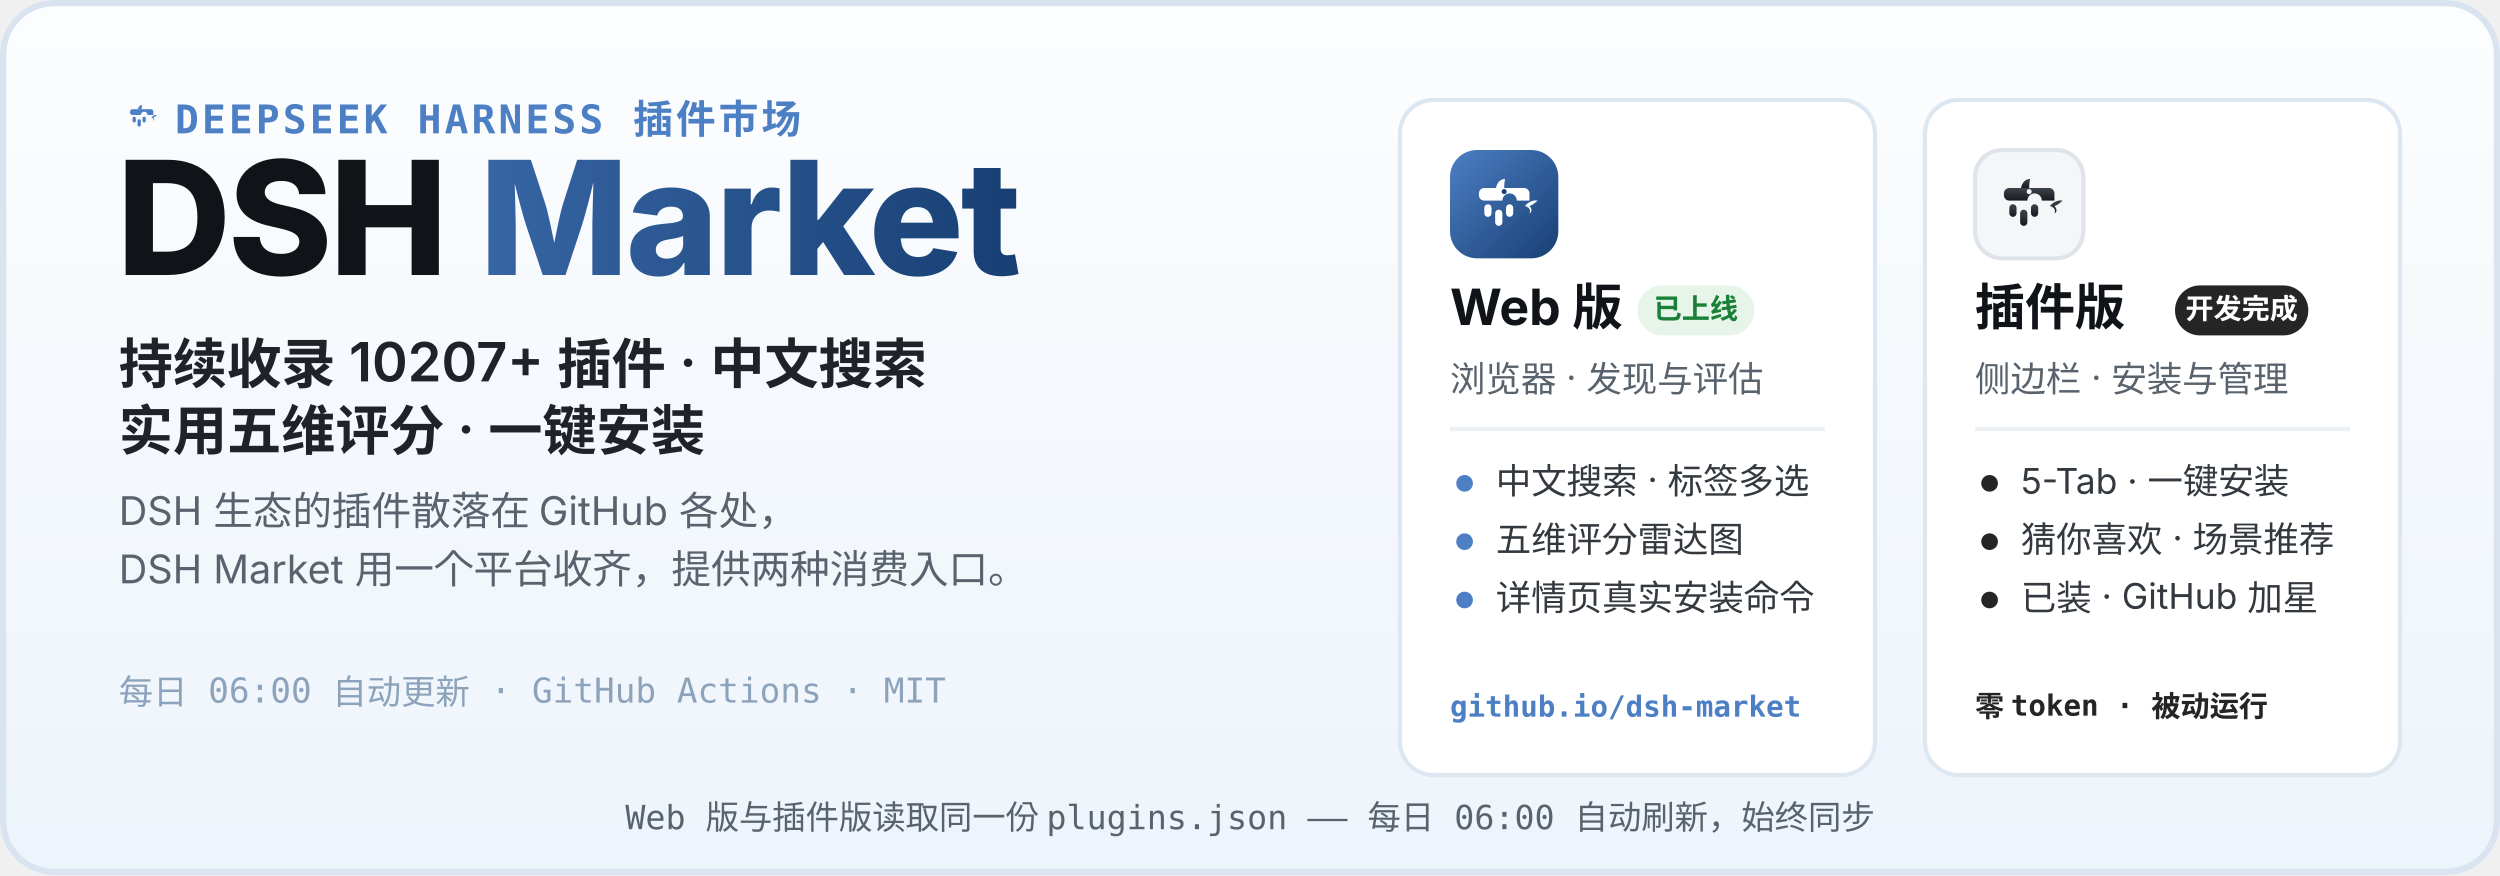
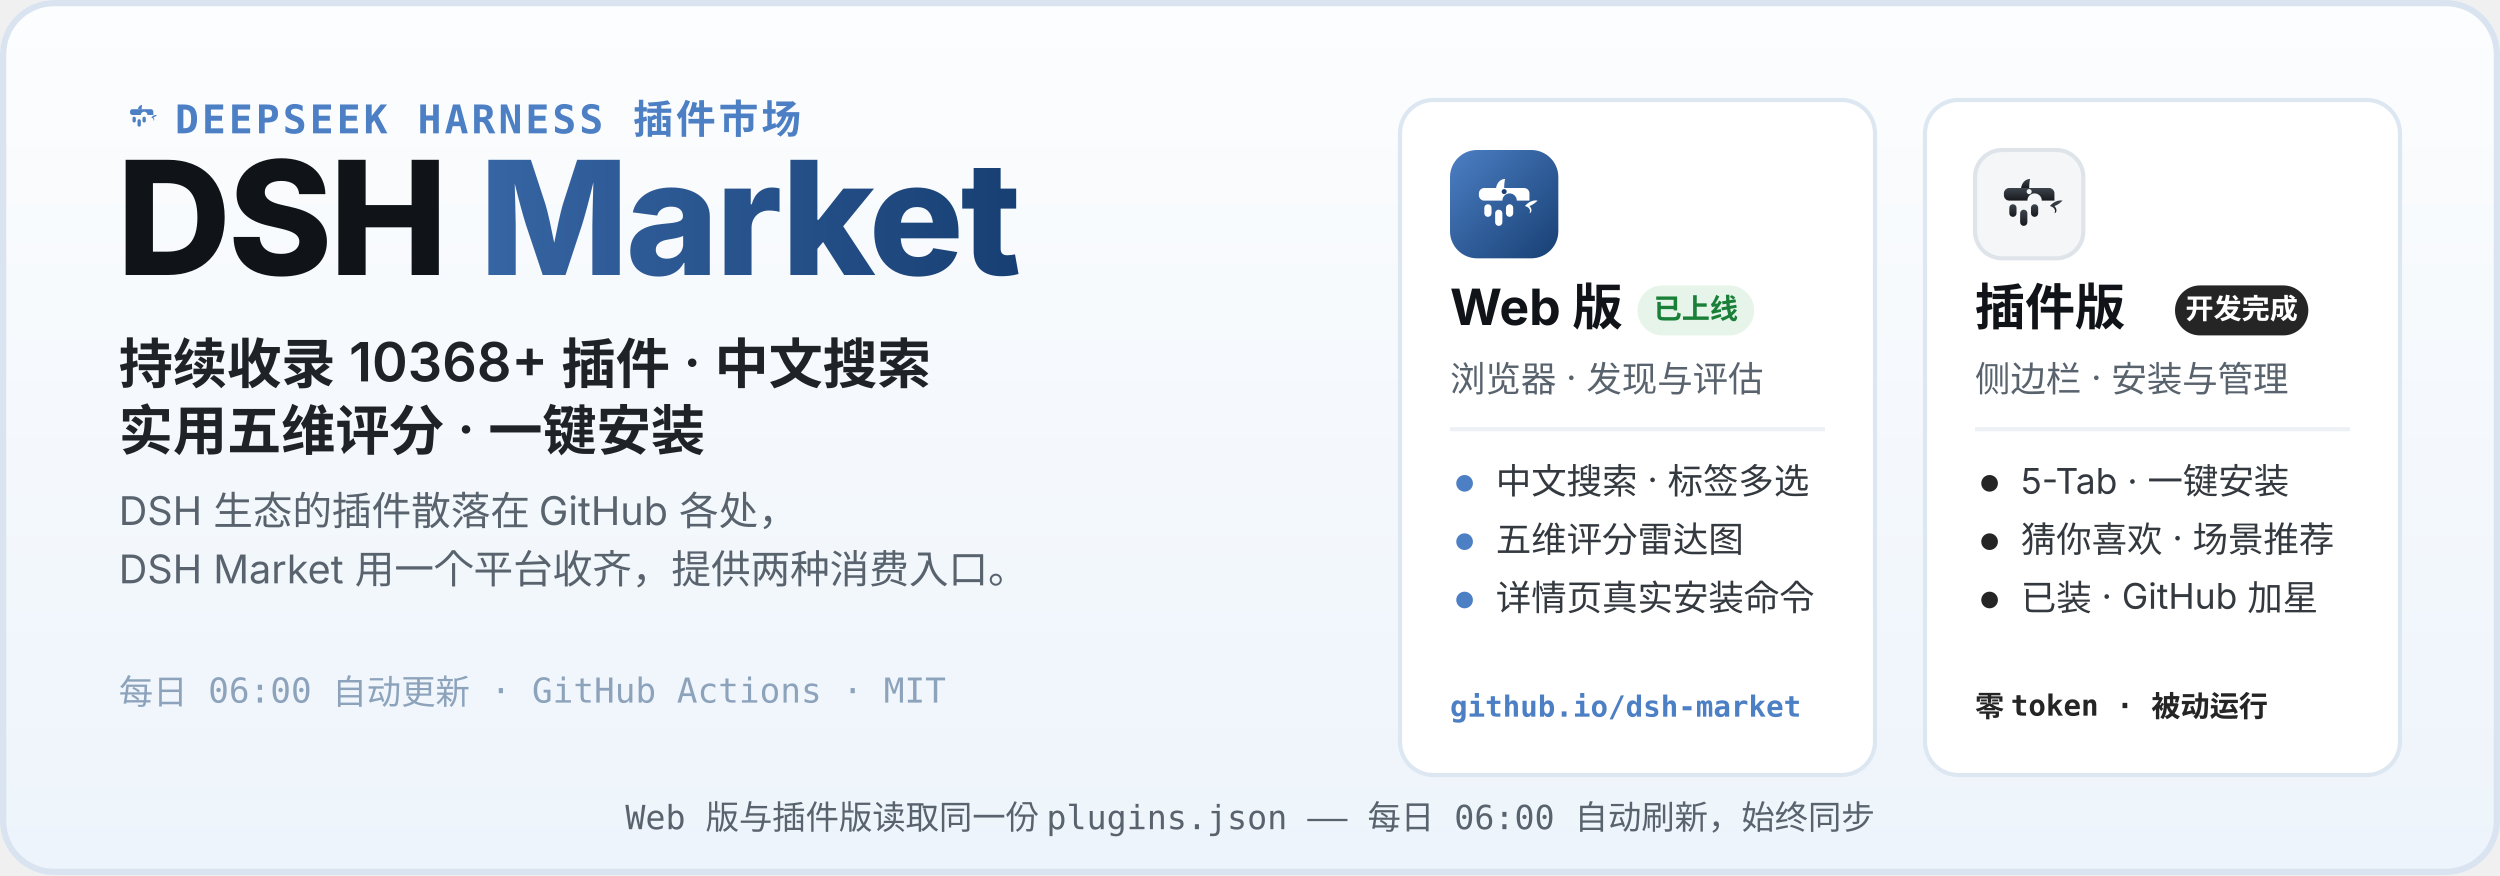
<svg xmlns="http://www.w3.org/2000/svg" width="1200" height="420" viewBox="0 0 1200 420" role="img" aria-labelledby="hero-title hero-desc">
  <defs>
    <linearGradient id="heroBg" x1="0" y1="0" x2="0" y2="1">
      <stop offset="0" stop-color="#FCFDFE" />
      <stop offset="1" stop-color="#EDF4FB" />
    </linearGradient>
    <linearGradient id="webLogo" x1="0" y1="0" x2="1" y2="1">
      <stop offset="0" stop-color="#4C7FC4" />
      <stop offset="1" stop-color="#173F73" />
    </linearGradient>
    <linearGradient id="plugLogo" x1="0" y1="0" x2="0" y2="1">
      <stop offset="0" stop-color="#3E444D" />
      <stop offset="1" stop-color="#17191D" />
    </linearGradient>
    <linearGradient id="marketWord" x1="0" y1="0" x2="1" y2="0">
      <stop offset="0" stop-color="#4C7FC4" />
      <stop offset="1" stop-color="#173F73" />
    </linearGradient>
  </defs>
  <rect width="1200" height="420" rx="26" fill="url(#heroBg)" />
  <rect x="1.5" y="1.5" width="1197" height="417" rx="24.5" fill="none" stroke="#D9E4F0" stroke-width="3" />
  <g transform="translate(56 44) scale(0.2)">
    <path d="M51 42 C52 36 56 32 61 32 C60 37 60 40 60 42 Z" fill="#4C7FC4" />
    <path d="M83 62 C87 57 93 55 97 56 C94 59 91 61 88 62 C91 65 91 69 88 70 C90 66 87 63 83 62 Z" fill="#4C7FC4" />
    <g fill="#4C7FC4">
      <path d="M38 42 h44 a6 6 0 0 1 6 6 v8 h-14 a8 8 0 1 0 -16 0 h-20 a6 6 0 0 1 -6 -6 v-2 a6 6 0 0 1 6 -6 z" />
      <rect x="38" y="60" width="8" height="14" rx="4" />
      <rect x="50" y="66" width="8" height="18" rx="4" />
      <rect x="62" y="60" width="8" height="14" rx="4" />
    </g>
  </g>
  <text x="84" y="64" font-family="ui-monospace, SFMono-Regular, Menlo, Consolas, monospace" font-size="19" font-weight="600" letter-spacing="1.5" fill="#4C7FC4">DEEPSEEK HARNESS 插件市场</text>
  <text x="56" y="132" font-family="-apple-system, BlinkMacSystemFont, 'Segoe UI', 'PingFang SC', 'Microsoft YaHei', 'Noto Sans SC', sans-serif" font-size="76" font-weight="800" letter-spacing="-1.5" fill="#101418">DSH <tspan fill="url(#marketWord)">Market</tspan>
  </text>
-   <text x="57" y="184" font-family="-apple-system, BlinkMacSystemFont, 'Segoe UI', 'PingFang SC', 'Microsoft YaHei', 'Noto Sans SC', sans-serif" font-size="26" font-weight="600" fill="#1F2328">持续收录 10207+ 插件 · 中文搜索</text>
+   <text x="57" y="184" font-family="-apple-system, BlinkMacSystemFont, 'Segoe UI', 'PingFang SC', 'Microsoft YaHei', 'Noto Sans SC', sans-serif" font-size="26" font-weight="600" fill="#1F2328">持续收录 10368+ 插件 · 中文搜索</text>
  <text x="57" y="216" font-family="-apple-system, BlinkMacSystemFont, 'Segoe UI', 'PingFang SC', 'Microsoft YaHei', 'Noto Sans SC', sans-serif" font-size="26" font-weight="600" fill="#1F2328">实用五维评分 · 一键安装</text>
  <text x="57" y="252" font-family="-apple-system, BlinkMacSystemFont, 'Segoe UI', 'PingFang SC', 'Microsoft YaHei', 'Noto Sans SC', sans-serif" font-size="19" fill="#59636E">DSH 生态的插件散落在 GitHub 各处，</text>
  <text x="57" y="280" font-family="-apple-system, BlinkMacSystemFont, 'Segoe UI', 'PingFang SC', 'Microsoft YaHei', 'Noto Sans SC', sans-serif" font-size="19" fill="#59636E">DSH Market 用一个平台收齐，提供两种消费入口。</text>
  <text x="57" y="338" font-family="ui-monospace, SFMono-Regular, Menlo, Consolas, monospace" font-size="16.5" fill="#8CA3BB">每日 06:00 自动更新 · GitHub Actions · MIT</text>
  <g>
    <rect x="672" y="48" width="228" height="324" rx="16" fill="#FFFFFF" stroke="#DCE7F2" stroke-width="2" />
    <g transform="translate(696 72)">
      <rect width="52" height="52" rx="13" fill="url(#webLogo)" />
      <g transform="translate(26 26.9) scale(0.4333) translate(-60 -62)">
        <path d="M51 42 C52 36 56 32 61 32 C60 37 60 40 60 42 Z" fill="#fff" />
        <path d="M83 62 C87 57 93 55 97 56 C94 59 91 61 88 62 C91 65 91 69 88 70 C90 66 87 63 83 62 Z" fill="#fff" />
        <g fill="#fff">
          <path d="M38 42 h44 a6 6 0 0 1 6 6 v8 h-14 a8 8 0 1 0 -16 0 h-20 a6 6 0 0 1 -6 -6 v-2 a6 6 0 0 1 6 -6 z" />
          <rect x="38" y="60" width="8" height="14" rx="4" />
          <rect x="50" y="66" width="8" height="18" rx="4" />
          <rect x="62" y="60" width="8" height="14" rx="4" />
        </g>
        <circle cx="60" cy="46" r="2.8" fill="#173F73" />
      </g>
    </g>
    <text x="696" y="156" font-family="-apple-system, BlinkMacSystemFont, 'Segoe UI', 'PingFang SC', 'Microsoft YaHei', 'Noto Sans SC', sans-serif" font-size="24" font-weight="700" fill="#101418">Web 版</text>
    <rect x="786" y="137" width="56" height="24" rx="12" fill="#E6F4EA" />
    <text x="814" y="153" font-family="-apple-system, BlinkMacSystemFont, 'Segoe UI', 'PingFang SC', 'Microsoft YaHei', 'Noto Sans SC', sans-serif" font-size="13.5" font-weight="700" fill="#1A7F37" text-anchor="middle">已上线</text>
    <text x="696" y="188" font-family="-apple-system, BlinkMacSystemFont, 'Segoe UI', 'PingFang SC', 'Microsoft YaHei', 'Noto Sans SC', sans-serif" font-size="17" fill="#59636E">浏览器 · 发现与评估</text>
    <line x1="696" y1="206" x2="876" y2="206" stroke="#EDF1F6" stroke-width="2" />
    <circle cx="703" cy="232" r="4" fill="#4C7FC4" />
    <text x="718" y="237" font-family="-apple-system, BlinkMacSystemFont, 'Segoe UI', 'PingFang SC', 'Microsoft YaHei', 'Noto Sans SC', sans-serif" font-size="17" fill="#33393F">中文搜索 · 标签多选</text>
    <circle cx="703" cy="260" r="4" fill="#4C7FC4" />
    <text x="718" y="265" font-family="-apple-system, BlinkMacSystemFont, 'Segoe UI', 'PingFang SC', 'Microsoft YaHei', 'Noto Sans SC', sans-serif" font-size="17" fill="#33393F">五维评分雷达图</text>
    <circle cx="703" cy="288" r="4" fill="#4C7FC4" />
    <text x="718" y="293" font-family="-apple-system, BlinkMacSystemFont, 'Segoe UI', 'PingFang SC', 'Microsoft YaHei', 'Noto Sans SC', sans-serif" font-size="17" fill="#33393F">详情页真实安装命令</text>
    <text x="696" y="344" font-family="ui-monospace, SFMono-Regular, Menlo, Consolas, monospace" font-size="14" font-weight="600" fill="#4C7FC4">github.io/dsh-market</text>
  </g>
  <g>
    <rect x="924" y="48" width="228" height="324" rx="16" fill="#FFFFFF" stroke="#DCE7F2" stroke-width="2" />
    <g transform="translate(948 72)">
      <rect width="52" height="52" rx="13" fill="#F4F6F8" stroke="#DFE4EA" stroke-width="2" />
      <g transform="translate(26 26.9) scale(0.4333) translate(-60 -62)">
        <path d="M51 42 C52 36 56 32 61 32 C60 37 60 40 60 42 Z" fill="url(#plugLogo)" />
        <path d="M83 62 C87 57 93 55 97 56 C94 59 91 61 88 62 C91 65 91 69 88 70 C90 66 87 63 83 62 Z" fill="url(#plugLogo)" />
        <g fill="url(#plugLogo)">
          <path d="M38 42 h44 a6 6 0 0 1 6 6 v8 h-14 a8 8 0 1 0 -16 0 h-20 a6 6 0 0 1 -6 -6 v-2 a6 6 0 0 1 6 -6 z" />
          <rect x="38" y="60" width="8" height="14" rx="4" />
          <rect x="50" y="66" width="8" height="18" rx="4" />
          <rect x="62" y="60" width="8" height="14" rx="4" />
        </g>
        <circle cx="60" cy="46" r="2.8" fill="#F4F6F8" />
      </g>
    </g>
    <text x="948" y="156" font-family="-apple-system, BlinkMacSystemFont, 'Segoe UI', 'PingFang SC', 'Microsoft YaHei', 'Noto Sans SC', sans-serif" font-size="24" font-weight="700" fill="#101418">插件版</text>
    <rect x="1044" y="137" width="64" height="24" rx="12" fill="#252525" />
    <text x="1076" y="153" font-family="-apple-system, BlinkMacSystemFont, 'Segoe UI', 'PingFang SC', 'Microsoft YaHei', 'Noto Sans SC', sans-serif" font-size="13.5" font-weight="700" fill="#FFFFFF" text-anchor="middle">开发完成</text>
    <text x="948" y="188" font-family="-apple-system, BlinkMacSystemFont, 'Segoe UI', 'PingFang SC', 'Microsoft YaHei', 'Noto Sans SC', sans-serif" font-size="17" fill="#59636E">侧边栏 · 安装与管理</text>
    <line x1="948" y1="206" x2="1128" y2="206" stroke="#EDF1F6" stroke-width="2" />
    <circle cx="955" cy="232" r="4" fill="#252525" />
    <text x="970" y="237" font-family="-apple-system, BlinkMacSystemFont, 'Segoe UI', 'PingFang SC', 'Microsoft YaHei', 'Noto Sans SC', sans-serif" font-size="17" fill="#33393F">5-Tab · 一键安装</text>
    <circle cx="955" cy="260" r="4" fill="#252525" />
    <text x="970" y="265" font-family="-apple-system, BlinkMacSystemFont, 'Segoe UI', 'PingFang SC', 'Microsoft YaHei', 'Noto Sans SC', sans-serif" font-size="17" fill="#33393F">猜你喜欢 · 场景推荐</text>
    <circle cx="955" cy="288" r="4" fill="#252525" />
    <text x="970" y="293" font-family="-apple-system, BlinkMacSystemFont, 'Segoe UI', 'PingFang SC', 'Microsoft YaHei', 'Noto Sans SC', sans-serif" font-size="17" fill="#33393F">已装 · GitHub 加星</text>
    <text x="948" y="344" font-family="ui-monospace, SFMono-Regular, Menlo, Consolas, monospace" font-size="14" font-weight="600" fill="#252525">零 token · 被动运行</text>
  </g>
  <text x="600" y="398" font-family="ui-monospace, SFMono-Regular, Menlo, Consolas, monospace" font-size="16" fill="#59636E" text-anchor="middle">Web 版与插件版读取同一份 plugins.json —— 每日 06:00 自动刷新，始终同步</text>
</svg>
